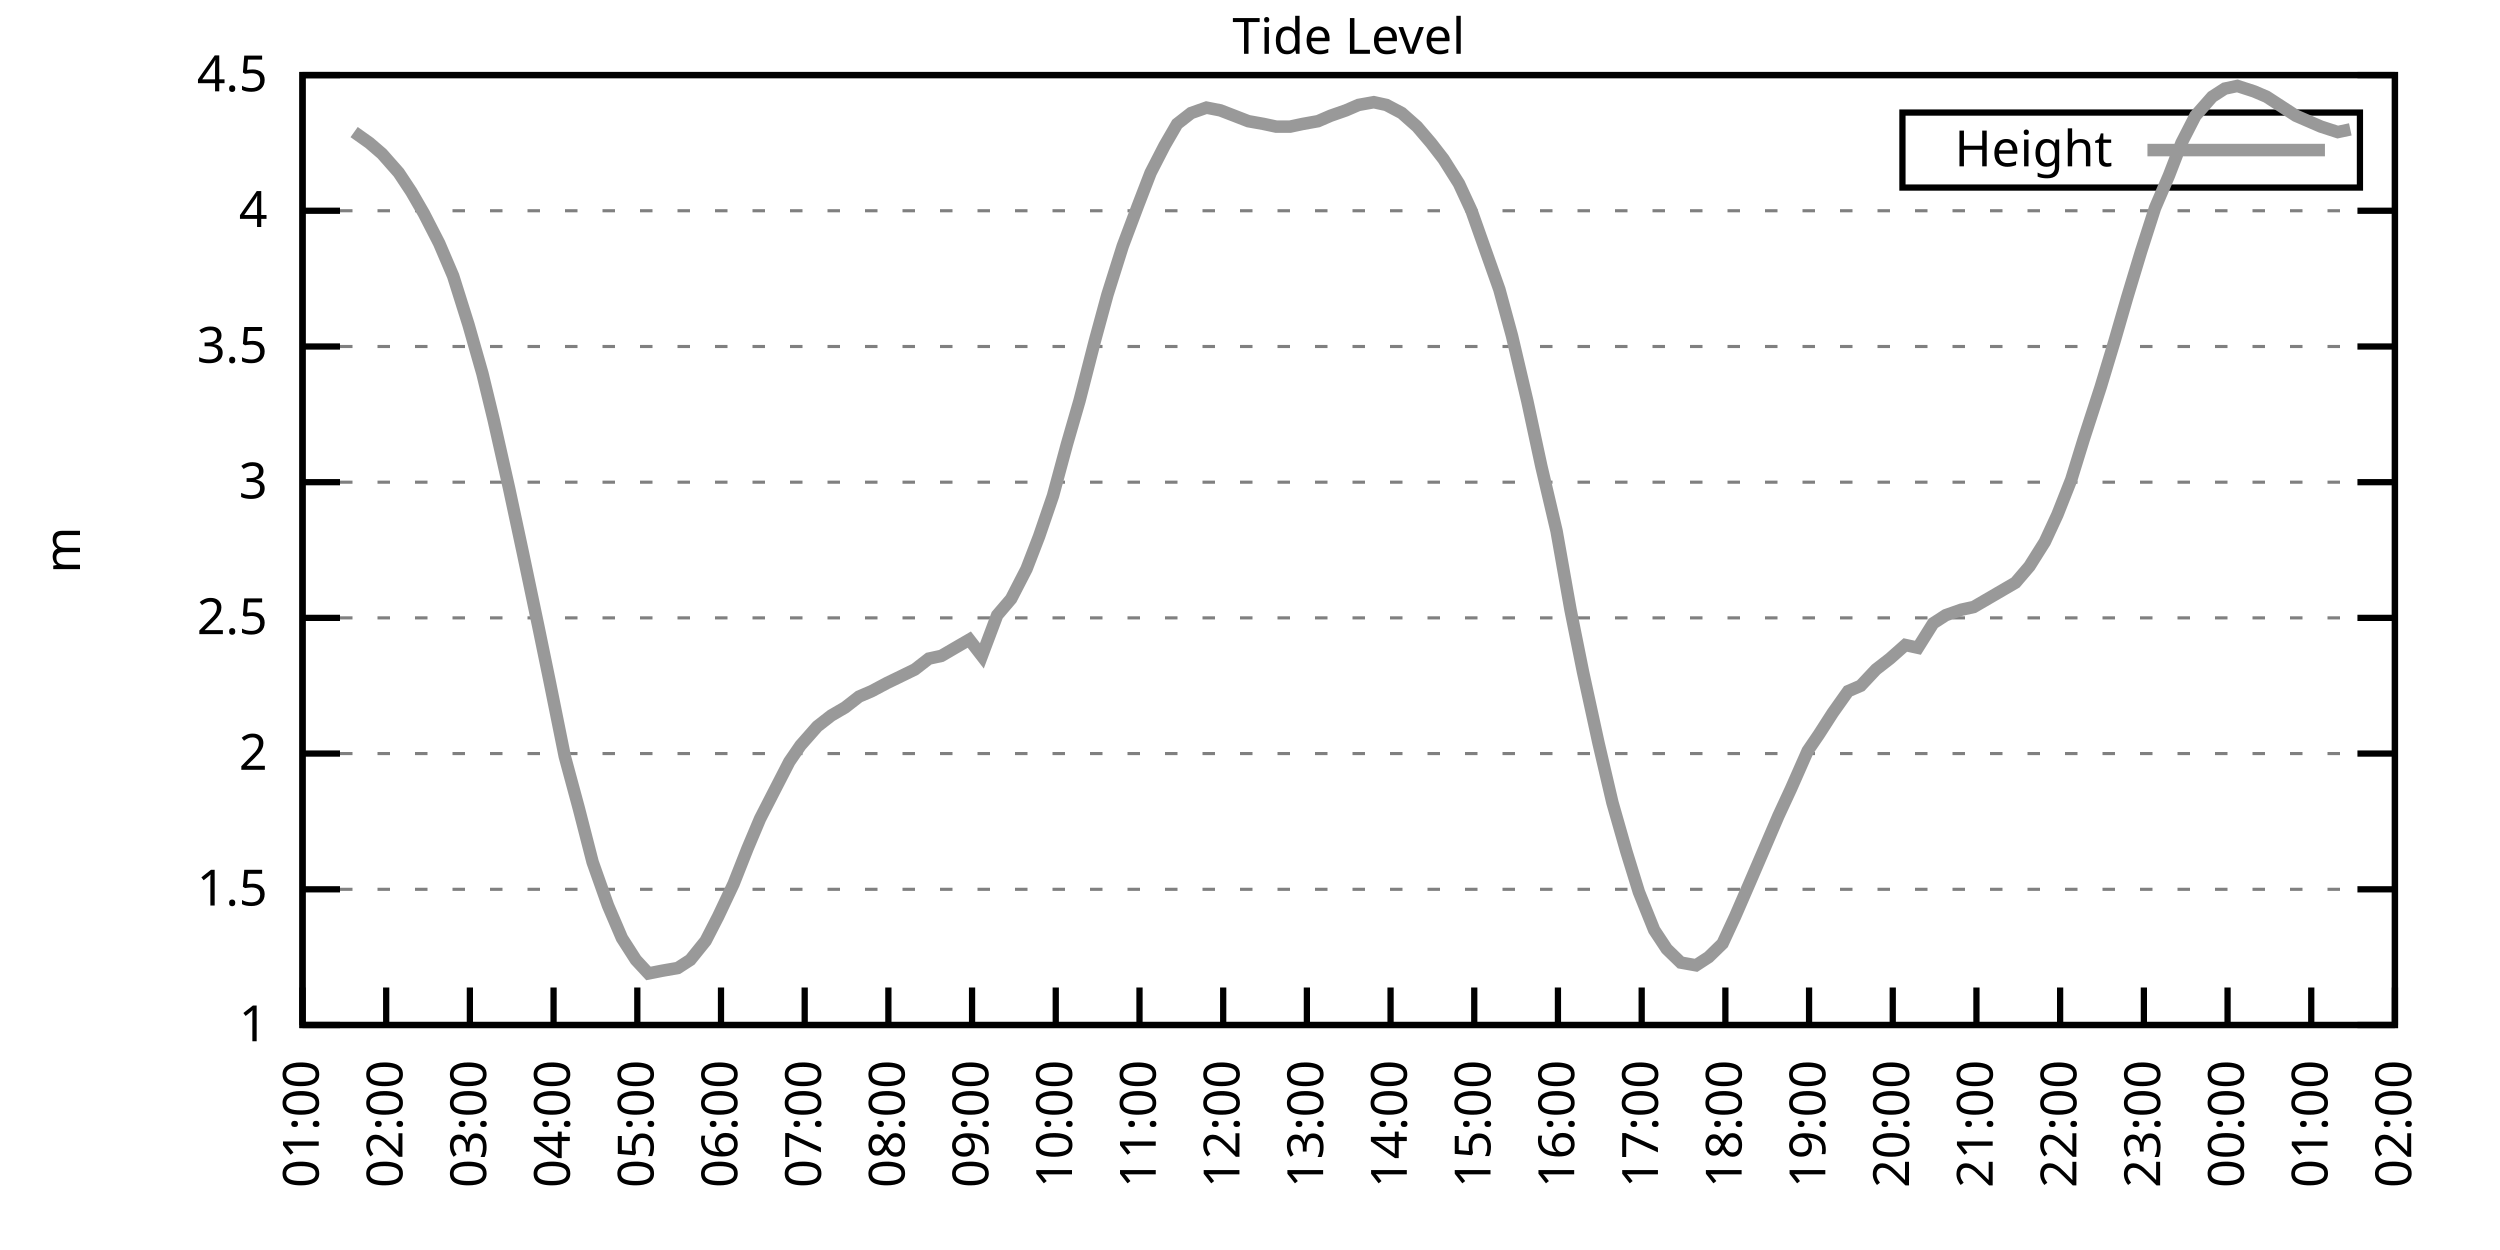
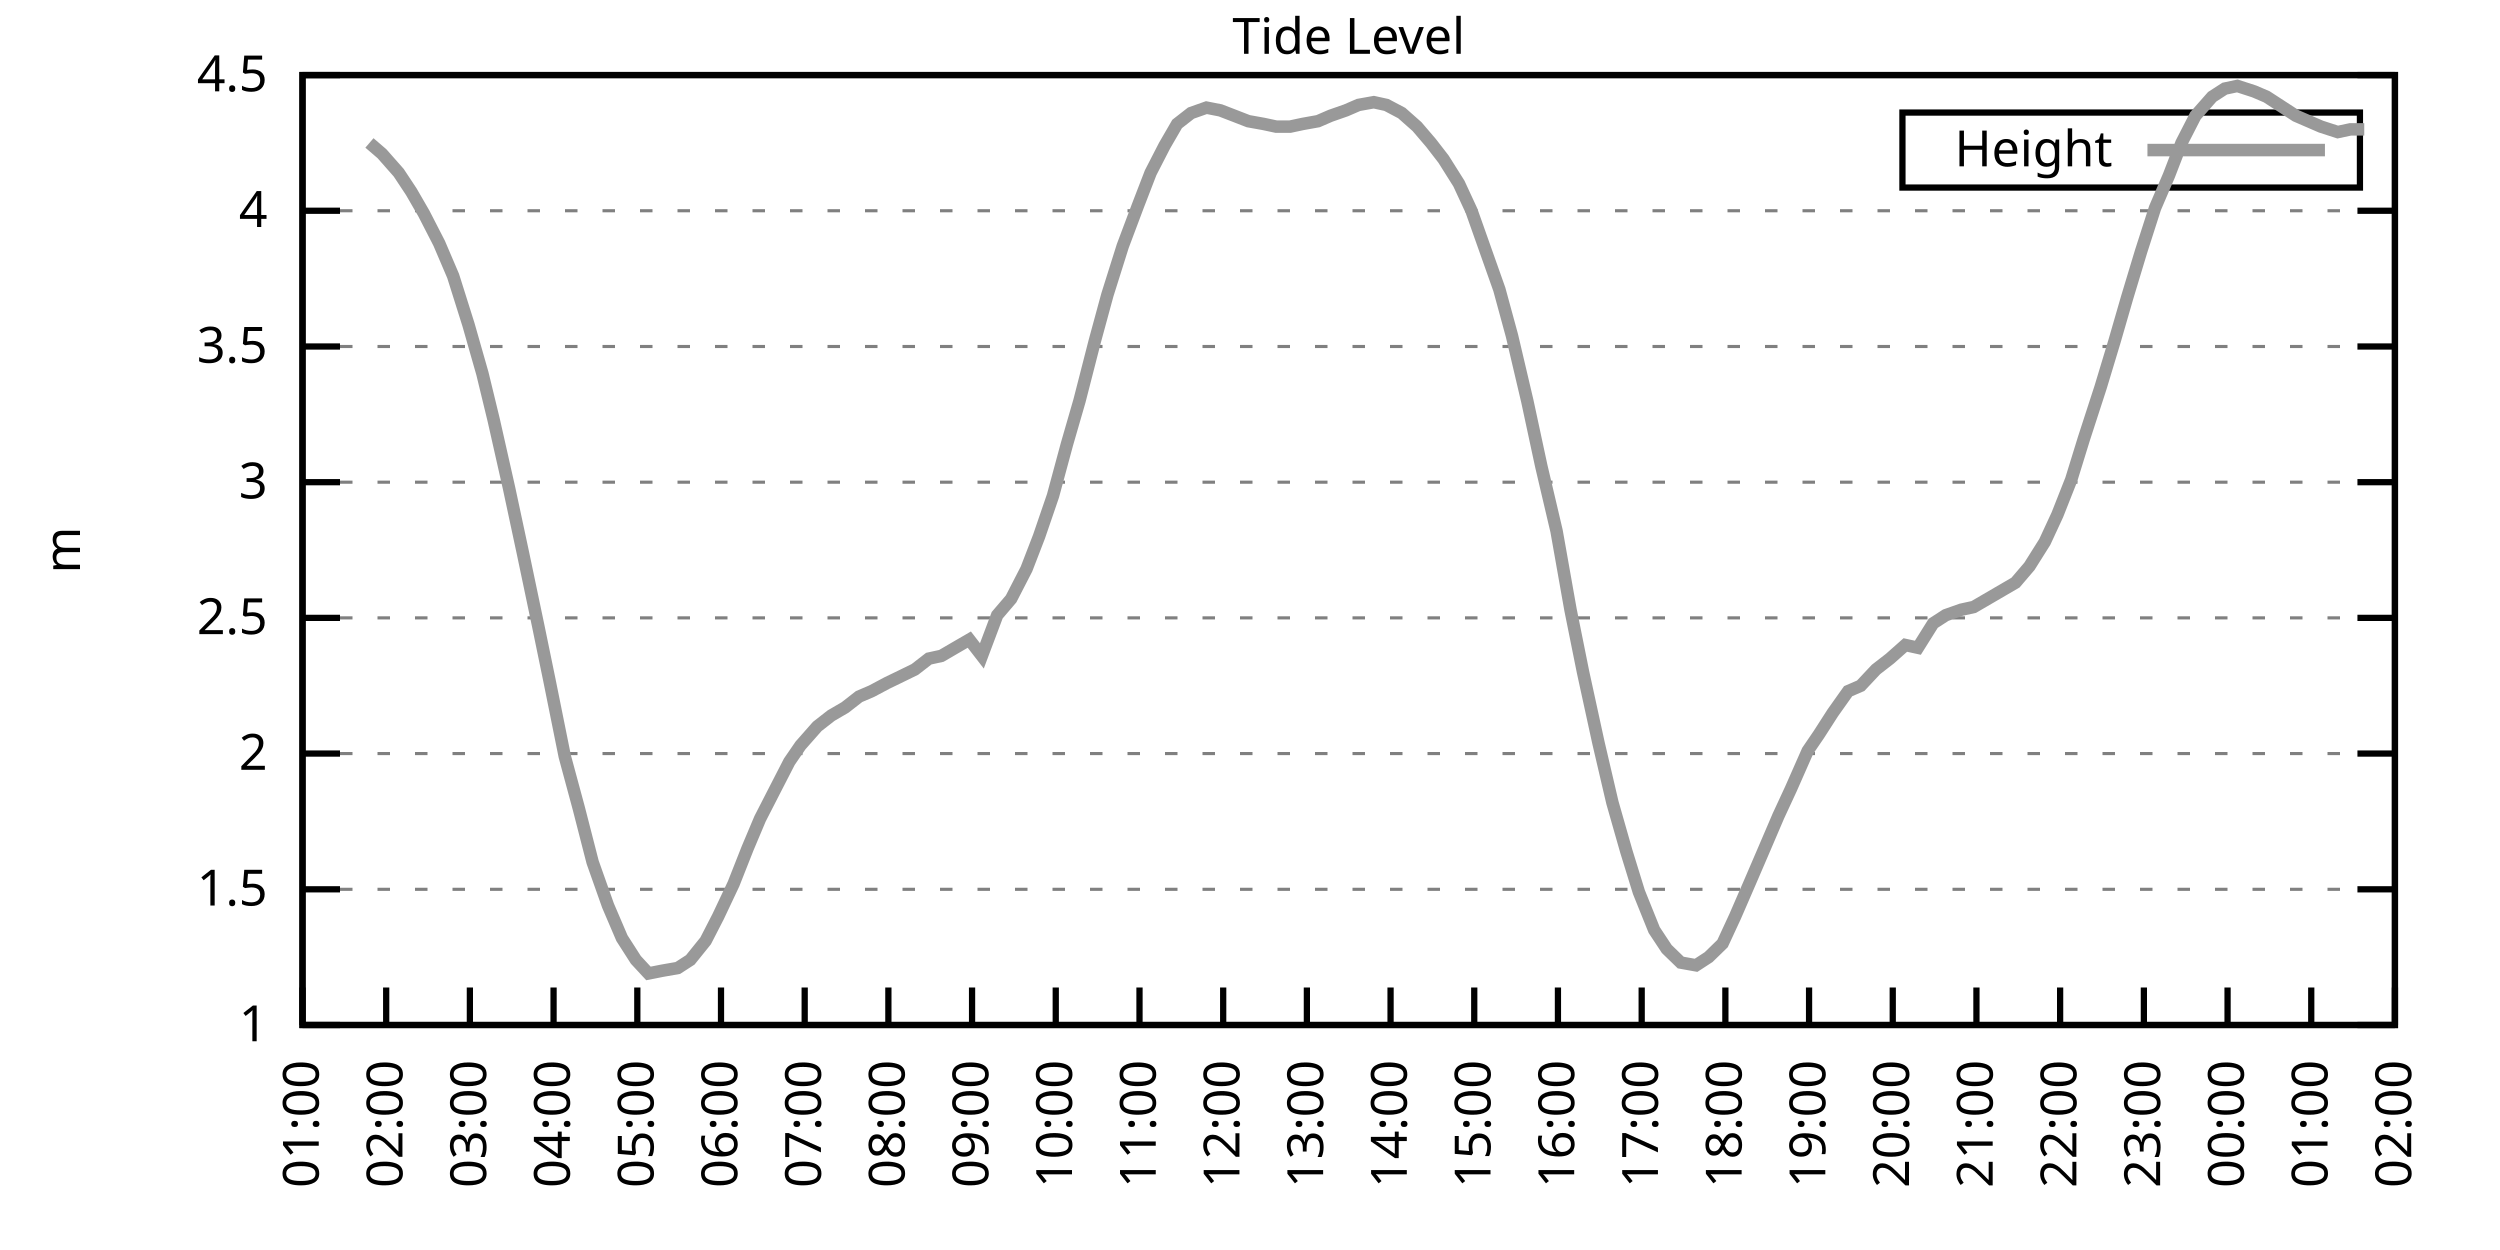
<svg xmlns="http://www.w3.org/2000/svg" xmlns:xlink="http://www.w3.org/1999/xlink" width="400" height="200" viewBox="0 0 400 200">
  <g id="gnuplot_canvas">
    <rect x="0" y="0" width="400" height="200" fill="none" />
    <defs>
      <circle id="gpDot" r="0.5" stroke-width="0.5" stroke="currentColor" />
      <path id="gpPt0" stroke-width="0.333" stroke="currentColor" d="M-1,0 h2 M0,-1 v2" />
      <path id="gpPt1" stroke-width="0.333" stroke="currentColor" d="M-1,-1 L1,1 M1,-1 L-1,1" />
      <path id="gpPt2" stroke-width="0.333" stroke="currentColor" d="M-1,0 L1,0 M0,-1 L0,1 M-1,-1 L1,1 M-1,1 L1,-1" />
      <rect id="gpPt3" stroke-width="0.333" stroke="currentColor" x="-1" y="-1" width="2" height="2" />
      <rect id="gpPt4" stroke-width="0.333" stroke="currentColor" fill="currentColor" x="-1" y="-1" width="2" height="2" />
      <circle id="gpPt5" stroke-width="0.333" stroke="currentColor" cx="0" cy="0" r="1" />
      <use xlink:href="#gpPt5" id="gpPt6" fill="currentColor" stroke="none" />
      <path id="gpPt7" stroke-width="0.333" stroke="currentColor" d="M0,-1.33 L-1.33,0.67 L1.33,0.67 z" />
      <use xlink:href="#gpPt7" id="gpPt8" fill="currentColor" stroke="none" />
      <use xlink:href="#gpPt7" id="gpPt9" stroke="currentColor" transform="rotate(180)" />
      <use xlink:href="#gpPt9" id="gpPt10" fill="currentColor" stroke="none" />
      <use xlink:href="#gpPt3" id="gpPt11" stroke="currentColor" transform="rotate(45)" />
      <use xlink:href="#gpPt11" id="gpPt12" fill="currentColor" stroke="none" />
      <path id="gpPt13" stroke-width="0.333" stroke="currentColor" d="M0,1.330 L1.265,0.411 L0.782,-1.067 L-0.782,-1.076 L-1.265,0.411 z" />
      <use xlink:href="#gpPt13" id="gpPt14" fill="currentColor" stroke="none" />
      <filter id="textbox" filterUnits="objectBoundingBox" x="0" y="0" height="1" width="1">
        <feFlood flood-color="white" flood-opacity="1" result="bgnd" />
        <feComposite in="SourceGraphic" in2="bgnd" operator="atop" />
      </filter>
      <filter id="greybox" filterUnits="objectBoundingBox" x="0" y="0" height="1" width="1">
        <feFlood flood-color="lightgrey" flood-opacity="1" result="grey" />
        <feComposite in="SourceGraphic" in2="grey" operator="atop" />
      </filter>
    </defs>
    <g fill="none" color="white" stroke="currentColor" stroke-width="1.00" stroke-linecap="butt" stroke-linejoin="miter">
</g>
    <g fill="none" color="black" stroke="currentColor" stroke-width="1.00" stroke-linecap="butt" stroke-linejoin="miter">
      <g stroke="none" shape-rendering="crispEdges">
        <polygon fill="rgb(255, 255, 255)" points="48.40,164.00 383.18,164.00 383.18,12.02 48.40,12.02 " />
      </g>
    </g>
    <g fill="none" color="black" stroke="currentColor" stroke-width="1.00" stroke-linecap="butt" stroke-linejoin="miter">
</g>
    <g fill="none" color="black" stroke="black" stroke-width="0.50" stroke-linecap="butt" stroke-linejoin="miter">
</g>
    <g fill="none" color="gray" stroke="currentColor" stroke-width="0.50" stroke-linecap="butt" stroke-linejoin="miter">
      <path stroke="gray" stroke-dasharray="2,4" class="gridline" d="M48.40,164.00 L383.19,164.00  " />
    </g>
    <g fill="none" color="gray" stroke="gray" stroke-width="1.00" stroke-linecap="butt" stroke-linejoin="miter">
</g>
    <g fill="none" color="black" stroke="currentColor" stroke-width="1.00" stroke-linecap="butt" stroke-linejoin="miter">
      <path stroke="black" d="M48.40,164.00 L54.40,164.00 M383.19,164.00 L377.19,164.00  " />
      <g transform="translate(42.80,166.60)" stroke="none" fill="black" font-family="Sans" font-size="8.00" text-anchor="end">
        <text>
          <tspan font-family="Sans"> 1</tspan>
        </text>
      </g>
    </g>
    <g fill="none" color="black" stroke="currentColor" stroke-width="1.00" stroke-linecap="butt" stroke-linejoin="miter">
</g>
    <g fill="none" color="black" stroke="black" stroke-width="0.50" stroke-linecap="butt" stroke-linejoin="miter">
</g>
    <g fill="none" color="gray" stroke="currentColor" stroke-width="0.50" stroke-linecap="butt" stroke-linejoin="miter">
      <path stroke="gray" stroke-dasharray="2,4" class="gridline" d="M48.40,142.29 L383.19,142.29  " />
    </g>
    <g fill="none" color="gray" stroke="gray" stroke-width="1.00" stroke-linecap="butt" stroke-linejoin="miter">
</g>
    <g fill="none" color="black" stroke="currentColor" stroke-width="1.00" stroke-linecap="butt" stroke-linejoin="miter">
      <path stroke="black" d="M48.40,142.29 L54.40,142.29 M383.19,142.29 L377.19,142.29  " />
      <g transform="translate(42.80,144.89)" stroke="none" fill="black" font-family="Sans" font-size="8.00" text-anchor="end">
        <text>
          <tspan font-family="Sans"> 1.5</tspan>
        </text>
      </g>
    </g>
    <g fill="none" color="black" stroke="currentColor" stroke-width="1.00" stroke-linecap="butt" stroke-linejoin="miter">
</g>
    <g fill="none" color="black" stroke="black" stroke-width="0.50" stroke-linecap="butt" stroke-linejoin="miter">
</g>
    <g fill="none" color="gray" stroke="currentColor" stroke-width="0.50" stroke-linecap="butt" stroke-linejoin="miter">
      <path stroke="gray" stroke-dasharray="2,4" class="gridline" d="M48.40,120.57 L383.19,120.57  " />
    </g>
    <g fill="none" color="gray" stroke="gray" stroke-width="1.00" stroke-linecap="butt" stroke-linejoin="miter">
</g>
    <g fill="none" color="black" stroke="currentColor" stroke-width="1.00" stroke-linecap="butt" stroke-linejoin="miter">
      <path stroke="black" d="M48.40,120.57 L54.40,120.57 M383.19,120.57 L377.19,120.57  " />
      <g transform="translate(42.80,123.17)" stroke="none" fill="black" font-family="Sans" font-size="8.00" text-anchor="end">
        <text>
          <tspan font-family="Sans"> 2</tspan>
        </text>
      </g>
    </g>
    <g fill="none" color="black" stroke="currentColor" stroke-width="1.00" stroke-linecap="butt" stroke-linejoin="miter">
</g>
    <g fill="none" color="black" stroke="black" stroke-width="0.50" stroke-linecap="butt" stroke-linejoin="miter">
</g>
    <g fill="none" color="gray" stroke="currentColor" stroke-width="0.50" stroke-linecap="butt" stroke-linejoin="miter">
      <path stroke="gray" stroke-dasharray="2,4" class="gridline" d="M48.40,98.86 L383.19,98.86  " />
    </g>
    <g fill="none" color="gray" stroke="gray" stroke-width="1.00" stroke-linecap="butt" stroke-linejoin="miter">
</g>
    <g fill="none" color="black" stroke="currentColor" stroke-width="1.00" stroke-linecap="butt" stroke-linejoin="miter">
      <path stroke="black" d="M48.40,98.86 L54.40,98.86 M383.19,98.86 L377.19,98.86  " />
      <g transform="translate(42.80,101.46)" stroke="none" fill="black" font-family="Sans" font-size="8.00" text-anchor="end">
        <text>
          <tspan font-family="Sans"> 2.5</tspan>
        </text>
      </g>
    </g>
    <g fill="none" color="black" stroke="currentColor" stroke-width="1.00" stroke-linecap="butt" stroke-linejoin="miter">
</g>
    <g fill="none" color="black" stroke="black" stroke-width="0.50" stroke-linecap="butt" stroke-linejoin="miter">
</g>
    <g fill="none" color="gray" stroke="currentColor" stroke-width="0.50" stroke-linecap="butt" stroke-linejoin="miter">
      <path stroke="gray" stroke-dasharray="2,4" class="gridline" d="M48.40,77.15 L383.19,77.15  " />
    </g>
    <g fill="none" color="gray" stroke="gray" stroke-width="1.00" stroke-linecap="butt" stroke-linejoin="miter">
</g>
    <g fill="none" color="black" stroke="currentColor" stroke-width="1.00" stroke-linecap="butt" stroke-linejoin="miter">
      <path stroke="black" d="M48.40,77.15 L54.40,77.15 M383.19,77.15 L377.19,77.15  " />
      <g transform="translate(42.80,79.75)" stroke="none" fill="black" font-family="Sans" font-size="8.00" text-anchor="end">
        <text>
          <tspan font-family="Sans"> 3</tspan>
        </text>
      </g>
    </g>
    <g fill="none" color="black" stroke="currentColor" stroke-width="1.00" stroke-linecap="butt" stroke-linejoin="miter">
</g>
    <g fill="none" color="black" stroke="black" stroke-width="0.50" stroke-linecap="butt" stroke-linejoin="miter">
</g>
    <g fill="none" color="gray" stroke="currentColor" stroke-width="0.50" stroke-linecap="butt" stroke-linejoin="miter">
      <path stroke="gray" stroke-dasharray="2,4" class="gridline" d="M48.40,55.44 L383.19,55.44  " />
    </g>
    <g fill="none" color="gray" stroke="gray" stroke-width="1.00" stroke-linecap="butt" stroke-linejoin="miter">
</g>
    <g fill="none" color="black" stroke="currentColor" stroke-width="1.00" stroke-linecap="butt" stroke-linejoin="miter">
      <path stroke="black" d="M48.40,55.44 L54.40,55.44 M383.19,55.44 L377.19,55.44  " />
      <g transform="translate(42.80,58.04)" stroke="none" fill="black" font-family="Sans" font-size="8.00" text-anchor="end">
        <text>
          <tspan font-family="Sans"> 3.5</tspan>
        </text>
      </g>
    </g>
    <g fill="none" color="black" stroke="currentColor" stroke-width="1.00" stroke-linecap="butt" stroke-linejoin="miter">
</g>
    <g fill="none" color="black" stroke="black" stroke-width="0.50" stroke-linecap="butt" stroke-linejoin="miter">
</g>
    <g fill="none" color="gray" stroke="currentColor" stroke-width="0.50" stroke-linecap="butt" stroke-linejoin="miter">
      <path stroke="gray" stroke-dasharray="2,4" class="gridline" d="M48.40,33.72 L383.19,33.72  " />
    </g>
    <g fill="none" color="gray" stroke="gray" stroke-width="1.00" stroke-linecap="butt" stroke-linejoin="miter">
</g>
    <g fill="none" color="black" stroke="currentColor" stroke-width="1.00" stroke-linecap="butt" stroke-linejoin="miter">
      <path stroke="black" d="M48.40,33.72 L54.40,33.72 M383.19,33.72 L377.19,33.72  " />
      <g transform="translate(42.80,36.32)" stroke="none" fill="black" font-family="Sans" font-size="8.00" text-anchor="end">
        <text>
          <tspan font-family="Sans"> 4</tspan>
        </text>
      </g>
    </g>
    <g fill="none" color="black" stroke="currentColor" stroke-width="1.00" stroke-linecap="butt" stroke-linejoin="miter">
</g>
    <g fill="none" color="black" stroke="black" stroke-width="0.50" stroke-linecap="butt" stroke-linejoin="miter">
</g>
    <g fill="none" color="gray" stroke="currentColor" stroke-width="0.50" stroke-linecap="butt" stroke-linejoin="miter">
      <path stroke="gray" stroke-dasharray="2,4" class="gridline" d="M48.40,12.01 L383.19,12.01  " />
    </g>
    <g fill="none" color="gray" stroke="gray" stroke-width="1.00" stroke-linecap="butt" stroke-linejoin="miter">
</g>
    <g fill="none" color="black" stroke="currentColor" stroke-width="1.00" stroke-linecap="butt" stroke-linejoin="miter">
      <path stroke="black" d="M48.40,12.01 L54.40,12.01 M383.19,12.01 L377.19,12.01  " />
      <g transform="translate(42.80,14.61)" stroke="none" fill="black" font-family="Sans" font-size="8.00" text-anchor="end">
        <text>
          <tspan font-family="Sans"> 4.5</tspan>
        </text>
      </g>
    </g>
    <g fill="none" color="black" stroke="currentColor" stroke-width="1.00" stroke-linecap="butt" stroke-linejoin="miter">
      <path stroke="black" d="M48.40,164.00 L48.40,158.00  " />
      <g transform="translate(51.00,169.60) rotate(270.00)" stroke="none" fill="black" font-family="Sans" font-size="8.00" text-anchor="end">
        <text>
          <tspan font-family="Sans">01:00</tspan>
        </text>
      </g>
    </g>
    <g fill="none" color="black" stroke="currentColor" stroke-width="1.00" stroke-linecap="butt" stroke-linejoin="miter">
      <path stroke="black" d="M61.79,164.00 L61.79,158.00  " />
      <g transform="translate(64.39,169.60) rotate(270.00)" stroke="none" fill="black" font-family="Sans" font-size="8.00" text-anchor="end">
        <text>
          <tspan font-family="Sans">02:00</tspan>
        </text>
      </g>
    </g>
    <g fill="none" color="black" stroke="currentColor" stroke-width="1.00" stroke-linecap="butt" stroke-linejoin="miter">
      <path stroke="black" d="M75.18,164.00 L75.18,158.00  " />
      <g transform="translate(77.78,169.60) rotate(270.00)" stroke="none" fill="black" font-family="Sans" font-size="8.00" text-anchor="end">
        <text>
          <tspan font-family="Sans">03:00</tspan>
        </text>
      </g>
    </g>
    <g fill="none" color="black" stroke="currentColor" stroke-width="1.00" stroke-linecap="butt" stroke-linejoin="miter">
      <path stroke="black" d="M88.57,164.00 L88.57,158.00  " />
      <g transform="translate(91.17,169.60) rotate(270.00)" stroke="none" fill="black" font-family="Sans" font-size="8.00" text-anchor="end">
        <text>
          <tspan font-family="Sans">04:00</tspan>
        </text>
      </g>
    </g>
    <g fill="none" color="black" stroke="currentColor" stroke-width="1.00" stroke-linecap="butt" stroke-linejoin="miter">
      <path stroke="black" d="M101.97,164.00 L101.97,158.00  " />
      <g transform="translate(104.57,169.60) rotate(270.00)" stroke="none" fill="black" font-family="Sans" font-size="8.00" text-anchor="end">
        <text>
          <tspan font-family="Sans">05:00</tspan>
        </text>
      </g>
    </g>
    <g fill="none" color="black" stroke="currentColor" stroke-width="1.00" stroke-linecap="butt" stroke-linejoin="miter">
      <path stroke="black" d="M115.36,164.00 L115.36,158.00  " />
      <g transform="translate(117.96,169.60) rotate(270.00)" stroke="none" fill="black" font-family="Sans" font-size="8.00" text-anchor="end">
        <text>
          <tspan font-family="Sans">06:00</tspan>
        </text>
      </g>
    </g>
    <g fill="none" color="black" stroke="currentColor" stroke-width="1.00" stroke-linecap="butt" stroke-linejoin="miter">
      <path stroke="black" d="M128.75,164.00 L128.75,158.00  " />
      <g transform="translate(131.35,169.60) rotate(270.00)" stroke="none" fill="black" font-family="Sans" font-size="8.00" text-anchor="end">
        <text>
          <tspan font-family="Sans">07:00</tspan>
        </text>
      </g>
    </g>
    <g fill="none" color="black" stroke="currentColor" stroke-width="1.00" stroke-linecap="butt" stroke-linejoin="miter">
      <path stroke="black" d="M142.14,164.00 L142.14,158.00  " />
      <g transform="translate(144.74,169.60) rotate(270.00)" stroke="none" fill="black" font-family="Sans" font-size="8.00" text-anchor="end">
        <text>
          <tspan font-family="Sans">08:00</tspan>
        </text>
      </g>
    </g>
    <g fill="none" color="black" stroke="currentColor" stroke-width="1.00" stroke-linecap="butt" stroke-linejoin="miter">
      <path stroke="black" d="M155.53,164.00 L155.53,158.00  " />
      <g transform="translate(158.13,169.60) rotate(270.00)" stroke="none" fill="black" font-family="Sans" font-size="8.00" text-anchor="end">
        <text>
          <tspan font-family="Sans">09:00</tspan>
        </text>
      </g>
    </g>
    <g fill="none" color="black" stroke="currentColor" stroke-width="1.00" stroke-linecap="butt" stroke-linejoin="miter">
      <path stroke="black" d="M168.92,164.00 L168.92,158.00  " />
      <g transform="translate(171.52,169.60) rotate(270.00)" stroke="none" fill="black" font-family="Sans" font-size="8.00" text-anchor="end">
        <text>
          <tspan font-family="Sans">10:00</tspan>
        </text>
      </g>
    </g>
    <g fill="none" color="black" stroke="currentColor" stroke-width="1.00" stroke-linecap="butt" stroke-linejoin="miter">
      <path stroke="black" d="M182.32,164.00 L182.32,158.00  " />
      <g transform="translate(184.92,169.60) rotate(270.00)" stroke="none" fill="black" font-family="Sans" font-size="8.00" text-anchor="end">
        <text>
          <tspan font-family="Sans">11:00</tspan>
        </text>
      </g>
    </g>
    <g fill="none" color="black" stroke="currentColor" stroke-width="1.00" stroke-linecap="butt" stroke-linejoin="miter">
      <path stroke="black" d="M195.71,164.00 L195.71,158.00  " />
      <g transform="translate(198.31,169.60) rotate(270.00)" stroke="none" fill="black" font-family="Sans" font-size="8.00" text-anchor="end">
        <text>
          <tspan font-family="Sans">12:00</tspan>
        </text>
      </g>
    </g>
    <g fill="none" color="black" stroke="currentColor" stroke-width="1.00" stroke-linecap="butt" stroke-linejoin="miter">
      <path stroke="black" d="M209.10,164.00 L209.10,158.00  " />
      <g transform="translate(211.70,169.60) rotate(270.00)" stroke="none" fill="black" font-family="Sans" font-size="8.00" text-anchor="end">
        <text>
          <tspan font-family="Sans">13:00</tspan>
        </text>
      </g>
    </g>
    <g fill="none" color="black" stroke="currentColor" stroke-width="1.00" stroke-linecap="butt" stroke-linejoin="miter">
      <path stroke="black" d="M222.49,164.00 L222.49,158.00  " />
      <g transform="translate(225.09,169.60) rotate(270.00)" stroke="none" fill="black" font-family="Sans" font-size="8.00" text-anchor="end">
        <text>
          <tspan font-family="Sans">14:00</tspan>
        </text>
      </g>
    </g>
    <g fill="none" color="black" stroke="currentColor" stroke-width="1.00" stroke-linecap="butt" stroke-linejoin="miter">
      <path stroke="black" d="M235.88,164.00 L235.88,158.00  " />
      <g transform="translate(238.48,169.60) rotate(270.00)" stroke="none" fill="black" font-family="Sans" font-size="8.00" text-anchor="end">
        <text>
          <tspan font-family="Sans">15:00</tspan>
        </text>
      </g>
    </g>
    <g fill="none" color="black" stroke="currentColor" stroke-width="1.00" stroke-linecap="butt" stroke-linejoin="miter">
      <path stroke="black" d="M249.27,164.00 L249.27,158.00  " />
      <g transform="translate(251.87,169.60) rotate(270.00)" stroke="none" fill="black" font-family="Sans" font-size="8.00" text-anchor="end">
        <text>
          <tspan font-family="Sans">16:00</tspan>
        </text>
      </g>
    </g>
    <g fill="none" color="black" stroke="currentColor" stroke-width="1.00" stroke-linecap="butt" stroke-linejoin="miter">
      <path stroke="black" d="M262.67,164.00 L262.67,158.00  " />
      <g transform="translate(265.27,169.60) rotate(270.00)" stroke="none" fill="black" font-family="Sans" font-size="8.00" text-anchor="end">
        <text>
          <tspan font-family="Sans">17:00</tspan>
        </text>
      </g>
    </g>
    <g fill="none" color="black" stroke="currentColor" stroke-width="1.00" stroke-linecap="butt" stroke-linejoin="miter">
      <path stroke="black" d="M276.06,164.00 L276.06,158.00  " />
      <g transform="translate(278.66,169.60) rotate(270.00)" stroke="none" fill="black" font-family="Sans" font-size="8.00" text-anchor="end">
        <text>
          <tspan font-family="Sans">18:00</tspan>
        </text>
      </g>
    </g>
    <g fill="none" color="black" stroke="currentColor" stroke-width="1.00" stroke-linecap="butt" stroke-linejoin="miter">
      <path stroke="black" d="M289.45,164.00 L289.45,158.00  " />
      <g transform="translate(292.05,169.60) rotate(270.00)" stroke="none" fill="black" font-family="Sans" font-size="8.00" text-anchor="end">
        <text>
          <tspan font-family="Sans">19:00</tspan>
        </text>
      </g>
    </g>
    <g fill="none" color="black" stroke="currentColor" stroke-width="1.00" stroke-linecap="butt" stroke-linejoin="miter">
      <path stroke="black" d="M302.84,164.00 L302.84,158.00  " />
      <g transform="translate(305.44,169.60) rotate(270.00)" stroke="none" fill="black" font-family="Sans" font-size="8.00" text-anchor="end">
        <text>
          <tspan font-family="Sans">20:00</tspan>
        </text>
      </g>
    </g>
    <g fill="none" color="black" stroke="currentColor" stroke-width="1.00" stroke-linecap="butt" stroke-linejoin="miter">
      <path stroke="black" d="M316.23,164.00 L316.23,158.00  " />
      <g transform="translate(318.83,169.60) rotate(270.00)" stroke="none" fill="black" font-family="Sans" font-size="8.00" text-anchor="end">
        <text>
          <tspan font-family="Sans">21:00</tspan>
        </text>
      </g>
    </g>
    <g fill="none" color="black" stroke="currentColor" stroke-width="1.00" stroke-linecap="butt" stroke-linejoin="miter">
      <path stroke="black" d="M329.62,164.00 L329.62,158.00  " />
      <g transform="translate(332.22,169.60) rotate(270.00)" stroke="none" fill="black" font-family="Sans" font-size="8.00" text-anchor="end">
        <text>
          <tspan font-family="Sans">22:00</tspan>
        </text>
      </g>
    </g>
    <g fill="none" color="black" stroke="currentColor" stroke-width="1.00" stroke-linecap="butt" stroke-linejoin="miter">
      <path stroke="black" d="M343.02,164.00 L343.02,158.00  " />
      <g transform="translate(345.62,169.60) rotate(270.00)" stroke="none" fill="black" font-family="Sans" font-size="8.00" text-anchor="end">
        <text>
          <tspan font-family="Sans">23:00</tspan>
        </text>
      </g>
    </g>
    <g fill="none" color="black" stroke="currentColor" stroke-width="1.00" stroke-linecap="butt" stroke-linejoin="miter">
      <path stroke="black" d="M356.41,164.00 L356.41,158.00  " />
      <g transform="translate(359.01,169.60) rotate(270.00)" stroke="none" fill="black" font-family="Sans" font-size="8.00" text-anchor="end">
        <text>
          <tspan font-family="Sans">00:00</tspan>
        </text>
      </g>
    </g>
    <g fill="none" color="black" stroke="currentColor" stroke-width="1.00" stroke-linecap="butt" stroke-linejoin="miter">
      <path stroke="black" d="M369.80,164.00 L369.80,158.00  " />
      <g transform="translate(372.40,169.60) rotate(270.00)" stroke="none" fill="black" font-family="Sans" font-size="8.00" text-anchor="end">
        <text>
          <tspan font-family="Sans">01:00</tspan>
        </text>
      </g>
    </g>
    <g fill="none" color="black" stroke="currentColor" stroke-width="1.00" stroke-linecap="butt" stroke-linejoin="miter">
      <path stroke="black" d="M383.19,164.00 L383.19,158.00  " />
      <g transform="translate(385.79,169.60) rotate(270.00)" stroke="none" fill="black" font-family="Sans" font-size="8.00" text-anchor="end">
        <text>
          <tspan font-family="Sans">02:00</tspan>
        </text>
      </g>
    </g>
    <g fill="none" color="black" stroke="currentColor" stroke-width="1.00" stroke-linecap="butt" stroke-linejoin="miter">
</g>
    <g fill="none" color="black" stroke="currentColor" stroke-width="1.00" stroke-linecap="butt" stroke-linejoin="miter">
      <path stroke="black" d="M48.40,12.01 L48.40,164.00 L383.19,164.00 L383.19,12.01 L48.40,12.01 Z  " />
    </g>
    <g fill="none" color="black" stroke="currentColor" stroke-width="1.00" stroke-linecap="butt" stroke-linejoin="miter">
</g>
    <g fill="none" color="black" stroke="currentColor" stroke-width="1.00" stroke-linecap="butt" stroke-linejoin="miter">
      <path stroke="black" d="M304.39,30.01 L304.39,18.01 L377.59,18.01 L377.59,30.01 L304.39,30.01 Z  " />
    </g>
    <g id="Tide_level_plot_1">
      <g fill="none" color="white" stroke="black" stroke-width="2.00" stroke-linecap="butt" stroke-linejoin="miter">
</g>
      <g fill="none" color="black" stroke="currentColor" stroke-width="2.00" stroke-linecap="butt" stroke-linejoin="miter">
        <g transform="translate(337.99,26.61)" stroke="none" fill="black" font-family="Sans" font-size="8.00" text-anchor="end">
          <text>
            <tspan font-family="Sans">Height</tspan>
          </text>
        </g>
      </g>
      <g fill="none" color="black" stroke="currentColor" stroke-width="2.00" stroke-linecap="butt" stroke-linejoin="miter">
-         <path stroke="rgb(153, 153, 153)" d="M343.59,24.01 L371.99,24.01 M56.66,21.13 L59.11,22.87 L61.12,24.60 L63.80,27.64 L65.81,30.68 L67.82,34.16   L70.27,38.93 L72.50,44.15 L74.96,51.96 L77.19,59.78 L78.98,67.16 L81.43,78.02 L83.66,88.44 L86.12,100.16   L87.91,108.85 L90.36,121.01 L92.59,129.26 L94.82,137.94 L97.28,144.89 L99.51,150.10 L101.74,153.58 L103.75,155.75   L105.98,155.31 L108.44,154.88 L110.45,153.58 L112.90,150.54 L114.91,146.63 L117.37,141.42 L119.60,135.77 L121.61,131.00   L124.06,126.22 L126.29,121.88 L128.08,119.27 L130.76,116.23 L132.99,114.49 L135.22,113.19 L137.45,111.45 L139.46,110.59   L141.92,109.28 L143.70,108.42 L146.38,107.11 L148.61,105.38 L150.62,104.94 L152.85,103.64 L155.09,102.34 L157.10,104.94   L159.55,98.43 L161.78,95.82 L164.24,91.04 L166.25,85.83 L168.48,79.32 L170.71,71.07 L172.72,64.12 L175.17,54.57   L177.18,47.18 L179.64,39.37 L182.09,32.85 L184.10,27.64 L186.33,23.30 L188.34,19.83 L190.57,18.09 L193.03,17.22   L195.26,17.66 L197.49,18.52 L199.73,19.39 L202.18,19.83 L204.19,20.26 L206.42,20.26 L208.43,19.83 L210.88,19.39   L212.89,18.52 L215.35,17.66 L217.36,16.79 L219.81,16.35 L221.82,16.79 L224.28,18.09 L226.73,20.26 L228.96,22.87   L230.97,25.47 L233.43,29.38 L235.44,33.72 L237.44,39.37 L239.90,46.32 L241.91,53.70 L244.36,64.12 L246.60,74.54   L249.05,84.97 L251.28,97.56 L253.29,107.55 L255.75,118.84 L257.98,128.39 L260.21,136.21 L262.22,142.72 L264.67,148.80   L266.68,151.84 L268.92,154.01 L271.37,154.45 L273.38,153.14 L275.61,150.97 L277.62,146.63 L280.07,140.98 L282.31,135.77   L284.54,130.56 L286.55,126.22 L289.23,120.14 L291.01,117.53 L293.24,114.06 L295.70,110.59 L297.71,109.72 L300.16,107.11   L302.39,105.38 L304.85,103.20 L306.86,103.64 L309.31,99.73 L311.32,98.43 L313.78,97.56 L315.79,97.12 L318.02,95.82   L320.25,94.52 L322.48,93.22 L324.71,90.61 L327.17,86.70 L329.18,82.36 L331.41,76.71 L333.42,70.20 L336.10,61.95   L338.33,54.57 L340.34,47.62 L342.57,40.24 L344.80,33.29 L347.03,28.08 L349.04,22.87 L351.27,18.52 L353.95,15.48   L355.96,14.18 L357.97,13.75 L360.65,14.62 L362.66,15.48 L367.34,18.52 L369.35,19.39 L371.36,20.26 L374.04,21.13   L376.05,20.70  " />
+         <path stroke="rgb(153, 153, 153)" d="M343.59,24.01 L371.99,24.01 M59.11,22.87 L61.12,24.60 L63.80,27.64 L65.81,30.68 L67.82,34.16 L70.27,38.93   L72.50,44.15 L74.96,51.96 L77.19,59.78 L78.98,67.16 L81.43,78.02 L83.66,88.44 L86.12,100.16 L87.91,108.85   L90.36,121.01 L92.59,129.26 L94.82,137.94 L97.28,144.89 L99.51,150.10 L101.74,153.58 L103.75,155.75 L105.98,155.31   L108.44,154.88 L110.45,153.58 L112.90,150.54 L114.91,146.63 L117.37,141.42 L119.60,135.77 L121.61,131.00 L124.06,126.22   L126.29,121.88 L128.08,119.27 L130.76,116.23 L132.99,114.49 L135.22,113.19 L137.45,111.45 L139.46,110.59 L141.92,109.28   L143.70,108.42 L146.38,107.11 L148.61,105.38 L150.62,104.94 L152.85,103.64 L155.09,102.34 L157.10,104.94 L159.55,98.43   L161.78,95.82 L164.24,91.04 L166.25,85.83 L168.48,79.32 L170.71,71.07 L172.72,64.12 L175.17,54.57 L177.18,47.18   L179.64,39.37 L182.09,32.85 L184.10,27.64 L186.33,23.30 L188.34,19.83 L190.57,18.09 L193.03,17.22 L195.26,17.66   L197.49,18.52 L199.73,19.39 L202.18,19.83 L204.19,20.26 L206.42,20.26 L208.43,19.83 L210.88,19.39 L212.89,18.52   L215.35,17.66 L217.36,16.79 L219.81,16.35 L221.82,16.79 L224.28,18.09 L226.73,20.26 L228.96,22.87 L230.97,25.47   L233.43,29.38 L235.44,33.72 L237.44,39.37 L239.90,46.32 L241.91,53.70 L244.36,64.12 L246.60,74.54 L249.05,84.97   L251.28,97.56 L253.29,107.55 L255.75,118.84 L257.98,128.39 L260.21,136.21 L262.22,142.72 L264.67,148.80 L266.68,151.84   L268.92,154.01 L271.37,154.45 L273.38,153.14 L275.61,150.97 L277.62,146.63 L280.07,140.98 L282.31,135.77 L284.54,130.56   L286.55,126.22 L289.23,120.14 L291.01,117.53 L293.24,114.06 L295.70,110.59 L297.71,109.72 L300.16,107.11 L302.39,105.38   L304.85,103.20 L306.86,103.64 L309.31,99.73 L311.32,98.43 L313.78,97.56 L315.79,97.12 L318.02,95.82 L320.25,94.52   L322.48,93.22 L324.71,90.61 L327.17,86.70 L329.18,82.36 L331.41,76.71 L333.42,70.20 L336.10,61.95 L338.33,54.57   L340.34,47.62 L342.57,40.24 L344.80,33.29 L347.03,28.08 L349.04,22.87 L351.27,18.52 L353.95,15.48 L355.96,14.18   L357.97,13.75 L360.65,14.62 L362.66,15.48 L367.34,18.52 L369.35,19.39 L371.36,20.26 L374.04,21.13 L376.05,20.70   L378.28,20.70  " />
      </g>
    </g>
    <g fill="none" color="black" stroke="currentColor" stroke-width="2.00" stroke-linecap="butt" stroke-linejoin="miter">
</g>
    <g fill="none" color="black" stroke="black" stroke-width="1.00" stroke-linecap="butt" stroke-linejoin="miter">
</g>
    <g fill="none" color="black" stroke="currentColor" stroke-width="1.00" stroke-linecap="butt" stroke-linejoin="miter">
      <path stroke="black" d="M48.40,12.01 L48.40,164.00 L383.19,164.00 L383.19,12.01 L48.40,12.01 Z  " />
      <g transform="translate(12.80,88.01) rotate(270.00)" stroke="none" fill="black" font-family="Sans" font-size="8.00" text-anchor="middle">
        <text>
          <tspan font-family="Sans">m</tspan>
        </text>
      </g>
    </g>
    <g fill="none" color="black" stroke="currentColor" stroke-width="1.00" stroke-linecap="butt" stroke-linejoin="miter">
</g>
    <g fill="none" color="black" stroke="currentColor" stroke-width="1.00" stroke-linecap="butt" stroke-linejoin="miter">
      <g transform="translate(215.79,8.61)" stroke="none" fill="black" font-family="Sans" font-size="8.00" text-anchor="middle">
        <text>
          <tspan font-family="Sans">Tide Level</tspan>
        </text>
      </g>
    </g>
    <g fill="none" color="black" stroke="currentColor" stroke-width="1.00" stroke-linecap="butt" stroke-linejoin="miter">
</g>
  </g>
</svg>
